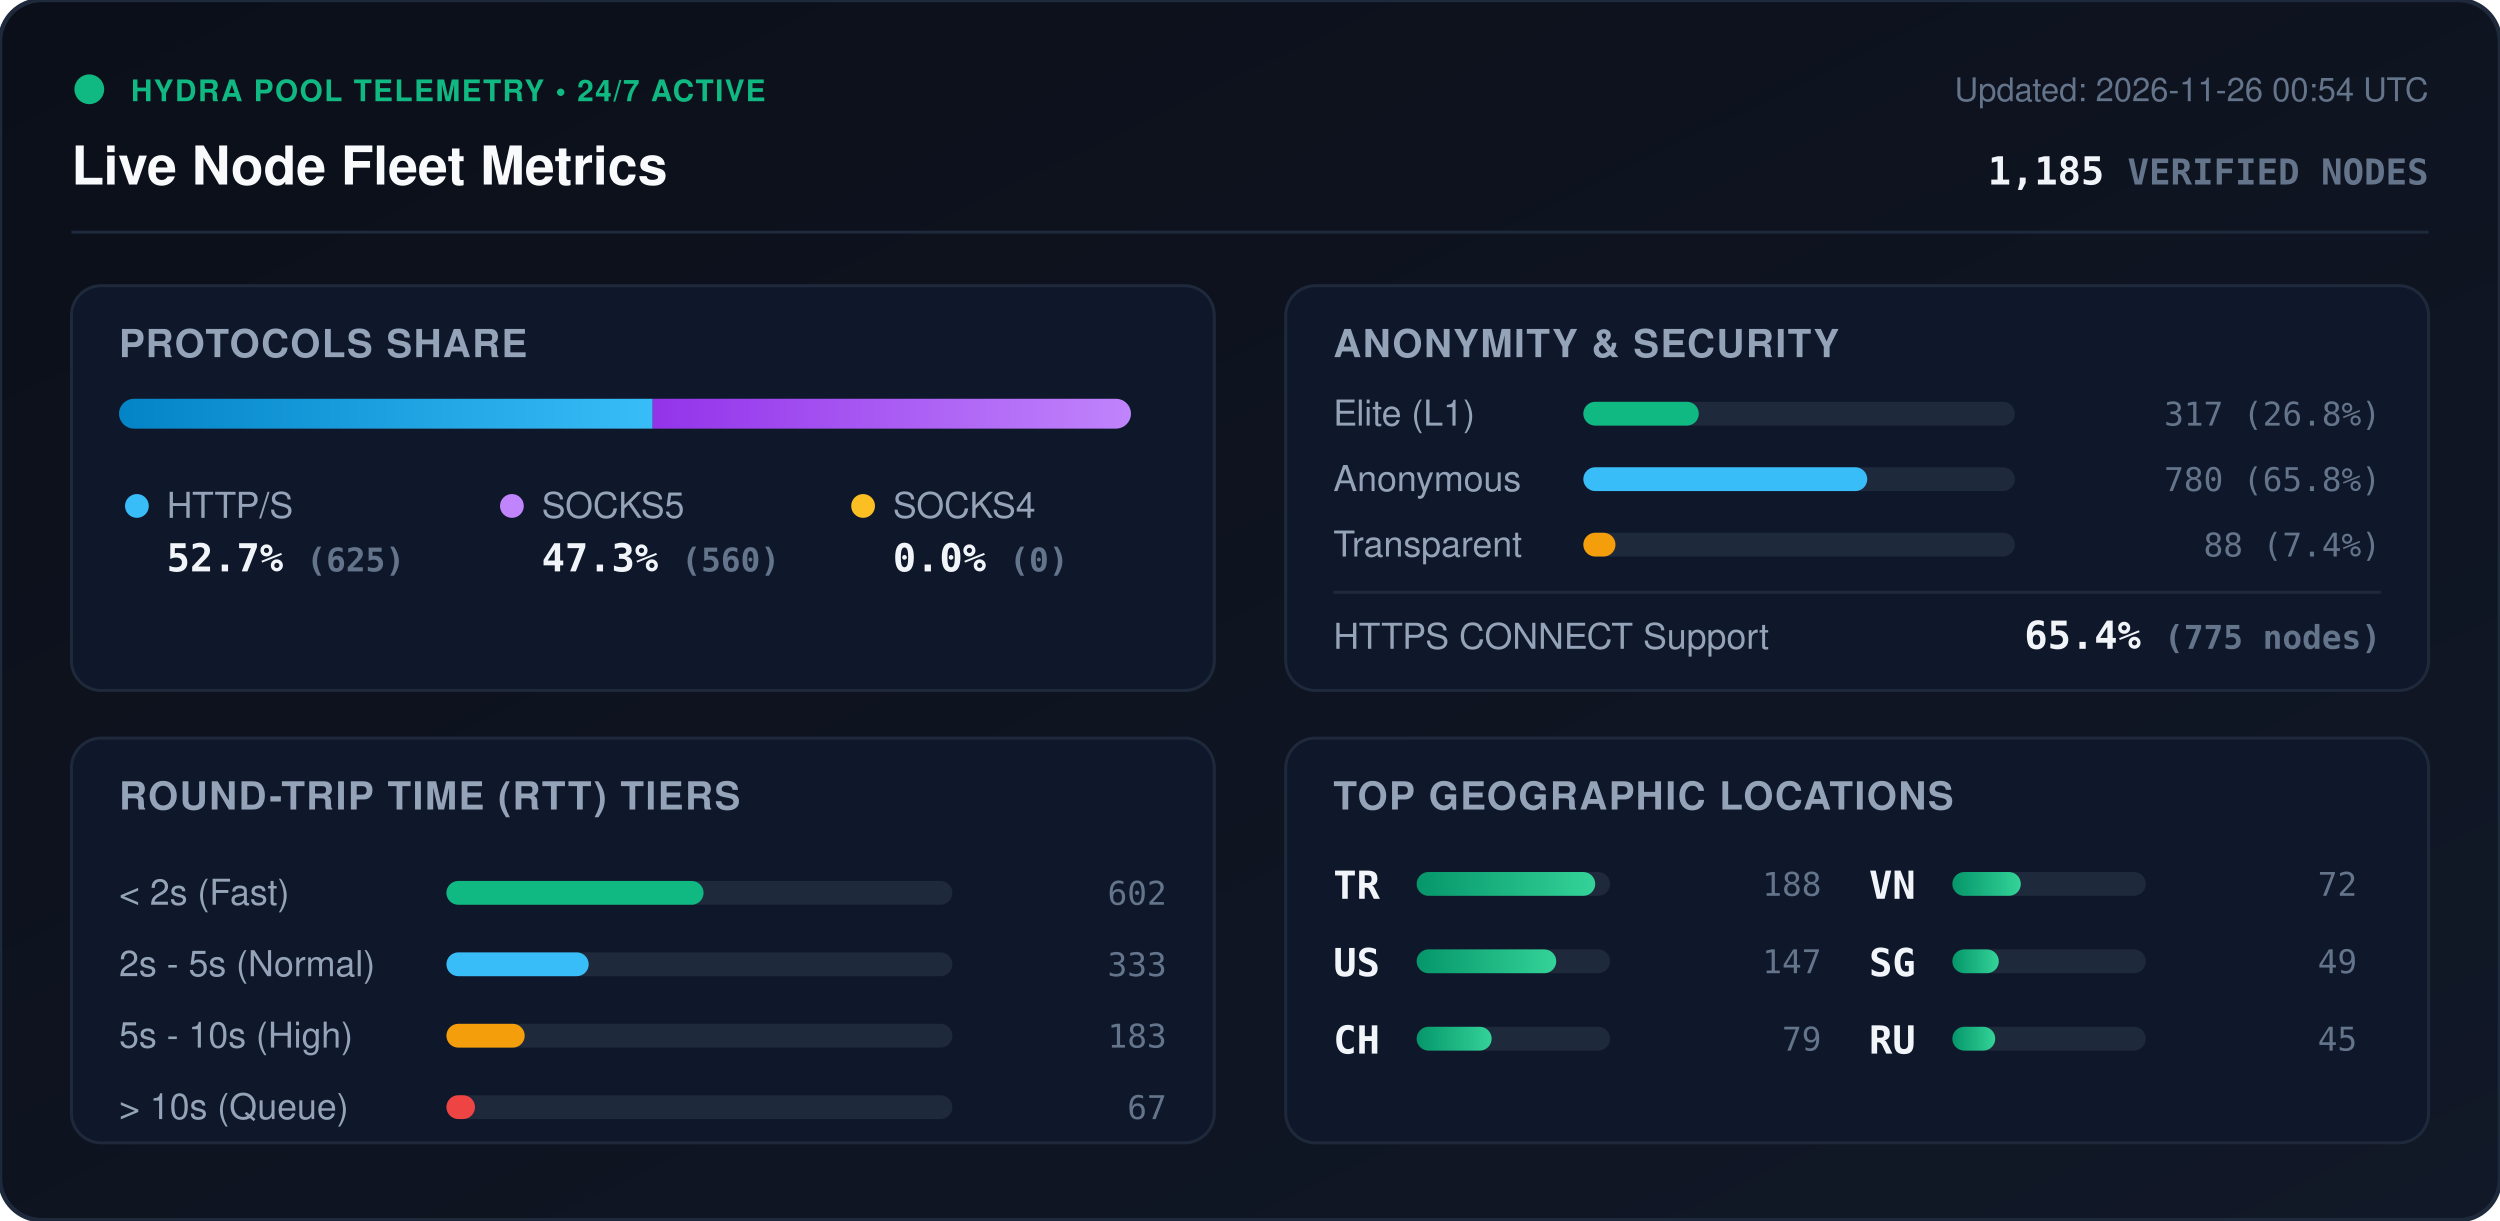
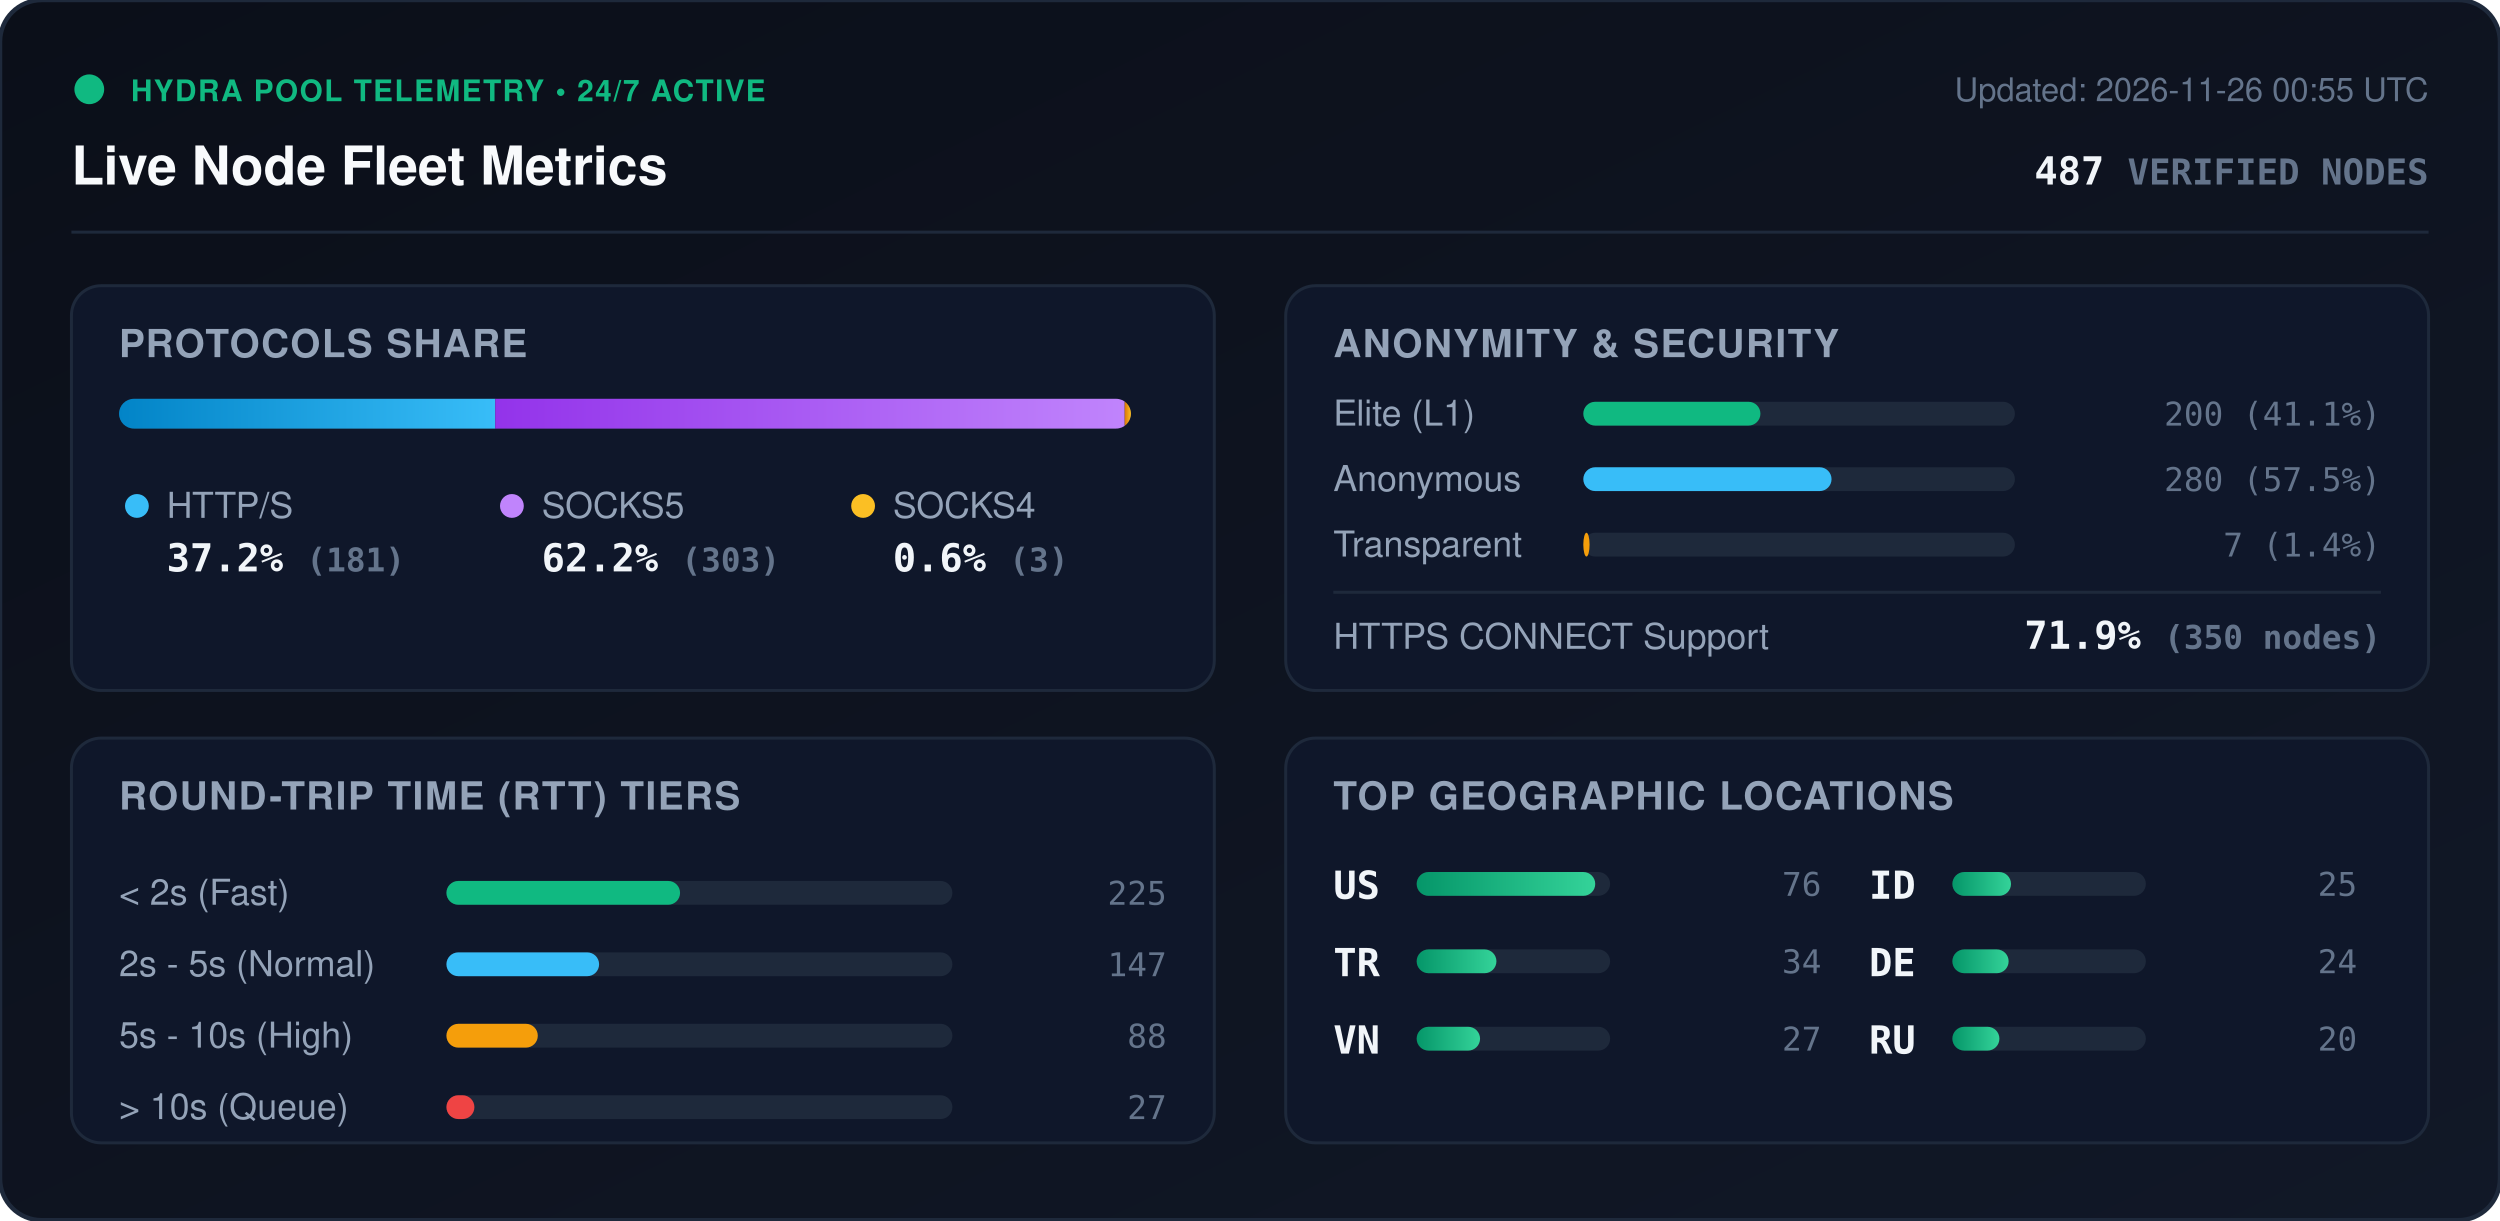
<svg xmlns="http://www.w3.org/2000/svg" viewBox="0 0 840 410" width="840" height="410" style="max-width: 100%; height: auto;">
  <defs>
    <linearGradient id="bg" x1="0%" y1="0%" x2="100%" y2="100%">
      <stop offset="0%" stop-color="#0b0f19" />
      <stop offset="100%" stop-color="#111827" />
    </linearGradient>
    <linearGradient id="bar-http" x1="0%" y1="0%" x2="100%" y2="0%">
      <stop offset="0%" stop-color="#0284c7" />
      <stop offset="100%" stop-color="#38bdf8" />
    </linearGradient>
    <linearGradient id="bar-socks5" x1="0%" y1="0%" x2="100%" y2="0%">
      <stop offset="0%" stop-color="#9333ea" />
      <stop offset="100%" stop-color="#c084fc" />
    </linearGradient>
    <linearGradient id="bar-socks4" x1="0%" y1="0%" x2="100%" y2="0%">
      <stop offset="0%" stop-color="#d97706" />
      <stop offset="100%" stop-color="#fbbf24" />
    </linearGradient>
    <linearGradient id="bar-green" x1="0%" y1="0%" x2="100%" y2="0%">
      <stop offset="0%" stop-color="#059669" />
      <stop offset="100%" stop-color="#34d399" />
    </linearGradient>
    <clipPath id="prog-track-clip">
      <rect width="340.0" height="10" rx="5" />
    </clipPath>
    <style>
      .title { font: 700 18px -apple-system, BlinkMacSystemFont, 'Segoe UI', Helvetica, Arial, sans-serif; fill: #f8fafc; }
      .sub { font: 500 11px -apple-system, BlinkMacSystemFont, 'Segoe UI', Helvetica, Arial, sans-serif; fill: #64748b; }
      .section-hdr { font: 600 13px -apple-system, BlinkMacSystemFont, 'Segoe UI', Helvetica, Arial, sans-serif; fill: #94a3b8; letter-spacing: 0.5px; }
      .metric-val { font: 700 13px -apple-system, BlinkMacSystemFont, 'Segoe UI', Helvetica, Arial, sans-serif; fill: #f1f5f9; }
      .metric-lbl { font: 500 12px -apple-system, BlinkMacSystemFont, 'Segoe UI', Helvetica, Arial, sans-serif; fill: #94a3b8; }
      .badge-txt { font: 700 10px -apple-system, BlinkMacSystemFont, 'Segoe UI', Helvetica, Arial, sans-serif; fill: #10b981; letter-spacing: 0.5px; }
      .mono { font-family: ui-monospace, SFMono-Regular, Menlo, Monaco, Consolas, monospace; }
      .pulse { animation: beacon 2s infinite ease-in-out; }
      @keyframes beacon { 0%, 100% { opacity: 1; } 50% { opacity: 0.35; } }
    </style>
  </defs>
  <rect width="840" height="410" rx="14" fill="url(#bg)" stroke="#1e293b" stroke-width="1.5" />
  <g transform="translate(24, 24)">
    <circle cx="6" cy="6" r="5" fill="#10b981" class="pulse" />
    <text x="20" y="10" class="badge-txt">HYDRA POOL TELEMETRY • 24/7 ACTIVE</text>
    <text x="0" y="38" class="title">Live Node Fleet Metrics</text>
-     <text x="792" y="10" text-anchor="end" class="sub">Updated: 2026-11-26 00:54 UTC</text>
-     <text x="792" y="38" text-anchor="end" class="metric-val mono" fill="#38bdf8">1,185 <tspan font-size="12" fill="#64748b">VERIFIED NODES</tspan>
+     <text x="792" y="10" text-anchor="end" class="sub">Updated: 2026-11-26 00:55 UTC</text>
+     <text x="792" y="38" text-anchor="end" class="metric-val mono" fill="#38bdf8">487 <tspan font-size="12" fill="#64748b">VERIFIED NODES</tspan>
    </text>
  </g>
  <line x1="24" y1="78" x2="816" y2="78" stroke="#1e293b" stroke-width="1" />
  <g transform="translate(24, 96)">
    <rect width="384" height="136" rx="10" fill="#0f172a" stroke="#1e293b" />
    <text x="16" y="24" class="section-hdr">PROTOCOLS SHARE</text>
    <g transform="translate(16, 38)">
      <rect width="340.0" height="10" rx="5" fill="#1e293b" />
      <g clip-path="url(#prog-track-clip)">
-         <rect x="0" width="179.3" height="10" fill="url(#bar-http)" />
-         <rect x="179.3" width="160.7" height="10" fill="url(#bar-socks5)" />
-         <rect x="340.0" width="0.0" height="10" fill="url(#bar-socks4)" />
+         <rect x="0" width="126.4" height="10" fill="url(#bar-http)" />
+         <rect x="126.4" width="211.5" height="10" fill="url(#bar-socks5)" />
+         <rect x="337.9" width="2.1" height="10" fill="url(#bar-socks4)" />
      </g>
    </g>
    <g transform="translate(16, 68)">
      <circle cx="6" cy="6" r="4" fill="#38bdf8" />
      <text x="16" y="10" class="metric-lbl">HTTP/S</text>
-       <text x="16" y="28" class="metric-val mono">52.7% <tspan font-size="11" fill="#64748b">(625)</tspan>
+       <text x="16" y="28" class="metric-val mono">37.2% <tspan font-size="11" fill="#64748b">(181)</tspan>
      </text>
      <circle cx="132" cy="6" r="4" fill="#c084fc" />
      <text x="142" y="10" class="metric-lbl">SOCKS5</text>
-       <text x="142" y="28" class="metric-val mono">47.3% <tspan font-size="11" fill="#64748b">(560)</tspan>
+       <text x="142" y="28" class="metric-val mono">62.2% <tspan font-size="11" fill="#64748b">(303)</tspan>
      </text>
      <circle cx="250" cy="6" r="4" fill="#fbbf24" />
      <text x="260" y="10" class="metric-lbl">SOCKS4</text>
-       <text x="260" y="28" class="metric-val mono">0.0% <tspan font-size="11" fill="#64748b">(0)</tspan>
+       <text x="260" y="28" class="metric-val mono">0.6% <tspan font-size="11" fill="#64748b">(3)</tspan>
      </text>
    </g>
  </g>
  <g transform="translate(432, 96)">
    <rect width="384" height="136" rx="10" fill="#0f172a" stroke="#1e293b" />
    <text x="16" y="24" class="section-hdr">ANONYMITY &amp; SECURITY</text>
    <text x="16" y="47" class="metric-lbl">Elite (L1)</text>
    <rect x="100" y="39" width="145.0" height="8" rx="4" fill="#1e293b" />
-     <rect x="100" y="39" width="38.8" height="8" rx="4" fill="#10b981" />
-     <text x="368" y="47" text-anchor="end" class="mono sub" fill="#e2e8f0">317 (26.8%)</text>
+     <rect x="100" y="39" width="59.5" height="8" rx="4" fill="#10b981" />
+     <text x="368" y="47" text-anchor="end" class="mono sub" fill="#e2e8f0">200 (41.1%)</text>
    <text x="16" y="69" class="metric-lbl">Anonymous</text>
    <rect x="100" y="61" width="145.0" height="8" rx="4" fill="#1e293b" />
-     <rect x="100" y="61" width="95.4" height="8" rx="4" fill="#38bdf8" />
-     <text x="368" y="69" text-anchor="end" class="mono sub" fill="#e2e8f0">780 (65.8%)</text>
+     <rect x="100" y="61" width="83.4" height="8" rx="4" fill="#38bdf8" />
+     <text x="368" y="69" text-anchor="end" class="mono sub" fill="#e2e8f0">280 (57.5%)</text>
    <text x="16" y="91" class="metric-lbl">Transparent</text>
    <rect x="100" y="83" width="145.0" height="8" rx="4" fill="#1e293b" />
-     <rect x="100" y="83" width="10.8" height="8" rx="4" fill="#f59e0b" />
-     <text x="368" y="91" text-anchor="end" class="mono sub" fill="#e2e8f0">88 (7.4%)</text>
+     <rect x="100" y="83" width="2.1" height="8" rx="4" fill="#f59e0b" />
+     <text x="368" y="91" text-anchor="end" class="mono sub" fill="#e2e8f0">7 (1.4%)</text>
    <line x1="16" y1="103" x2="368" y2="103" stroke="#1e293b" stroke-width="1" />
    <text x="16" y="122" class="metric-lbl">HTTPS CONNECT Support</text>
-     <text x="368" y="122" text-anchor="end" class="metric-val mono" fill="#34d399">65.4% <tspan font-size="11" fill="#64748b">(775 nodes)</tspan>
+     <text x="368" y="122" text-anchor="end" class="metric-val mono" fill="#34d399">71.9% <tspan font-size="11" fill="#64748b">(350 nodes)</tspan>
    </text>
  </g>
  <g transform="translate(24, 248)">
    <rect width="384" height="136" rx="10" fill="#0f172a" stroke="#1e293b" />
    <text x="16" y="24" class="section-hdr">ROUND-TRIP TIME (RTT) TIERS</text>
    <g transform="translate(16, 42)">
      <text x="0" y="14" class="metric-lbl">&lt; 2s (Fast)</text>
      <rect x="110" y="6" width="170" height="8" rx="4" fill="#1e293b" />
-       <rect x="110" y="6" width="86.4" height="8" rx="4" fill="#10b981" />
-       <text x="352" y="14" text-anchor="end" class="mono sub">602</text>
+       <rect x="110" y="6" width="78.5" height="8" rx="4" fill="#10b981" />
+       <text x="352" y="14" text-anchor="end" class="mono sub">225</text>
      <text x="0" y="38" class="metric-lbl">2s - 5s (Normal)</text>
      <rect x="110" y="30" width="170" height="8" rx="4" fill="#1e293b" />
-       <rect x="110" y="30" width="47.8" height="8" rx="4" fill="#38bdf8" />
-       <text x="352" y="38" text-anchor="end" class="mono sub">333</text>
+       <rect x="110" y="30" width="51.3" height="8" rx="4" fill="#38bdf8" />
+       <text x="352" y="38" text-anchor="end" class="mono sub">147</text>
      <text x="0" y="62" class="metric-lbl">5s - 10s (High)</text>
      <rect x="110" y="54" width="170" height="8" rx="4" fill="#1e293b" />
-       <rect x="110" y="54" width="26.3" height="8" rx="4" fill="#f59e0b" />
-       <text x="352" y="62" text-anchor="end" class="mono sub">183</text>
+       <rect x="110" y="54" width="30.7" height="8" rx="4" fill="#f59e0b" />
+       <text x="352" y="62" text-anchor="end" class="mono sub">88</text>
      <text x="0" y="86" class="metric-lbl">&gt; 10s (Queue)</text>
      <rect x="110" y="78" width="170" height="8" rx="4" fill="#1e293b" />
-       <rect x="110" y="78" width="9.6" height="8" rx="4" fill="#ef4444" />
-       <text x="352" y="86" text-anchor="end" class="mono sub">67</text>
+       <rect x="110" y="78" width="9.4" height="8" rx="4" fill="#ef4444" />
+       <text x="352" y="86" text-anchor="end" class="mono sub">27</text>
    </g>
  </g>
  <g transform="translate(432, 248)">
    <rect width="384" height="136" rx="10" fill="#0f172a" stroke="#1e293b" />
    <text x="16" y="24" class="section-hdr">TOP GEOGRAPHIC LOCATIONS</text>
    <g transform="translate(16, 42)">
      <g transform="translate(0, 0)">
+         <text x="0" y="12" class="mono metric-val" font-size="12">US</text>
+         <rect x="28" y="3" width="65" height="8" rx="4" fill="#1e293b" />
+         <rect x="28" y="3" width="60.0" height="8" rx="4" fill="url(#bar-green)" />
+         <text x="164" y="11" text-anchor="end" class="mono sub">76</text>
+       </g>
+       <g transform="translate(0, 26)">
        <text x="0" y="12" class="mono metric-val" font-size="12">TR</text>
        <rect x="28" y="3" width="65" height="8" rx="4" fill="#1e293b" />
-         <rect x="28" y="3" width="60.0" height="8" rx="4" fill="url(#bar-green)" />
-         <text x="164" y="11" text-anchor="end" class="mono sub">188</text>
-       </g>
-       <g transform="translate(0, 26)">
-         <text x="0" y="12" class="mono metric-val" font-size="12">US</text>
-         <rect x="28" y="3" width="65" height="8" rx="4" fill="#1e293b" />
-         <rect x="28" y="3" width="46.9" height="8" rx="4" fill="url(#bar-green)" />
-         <text x="164" y="11" text-anchor="end" class="mono sub">147</text>
+         <rect x="28" y="3" width="26.8" height="8" rx="4" fill="url(#bar-green)" />
+         <text x="164" y="11" text-anchor="end" class="mono sub">34</text>
      </g>
      <g transform="translate(0, 52)">
-         <text x="0" y="12" class="mono metric-val" font-size="12">CH</text>
+         <text x="0" y="12" class="mono metric-val" font-size="12">VN</text>
        <rect x="28" y="3" width="65" height="8" rx="4" fill="#1e293b" />
-         <rect x="28" y="3" width="25.2" height="8" rx="4" fill="url(#bar-green)" />
-         <text x="164" y="11" text-anchor="end" class="mono sub">79</text>
+         <rect x="28" y="3" width="21.3" height="8" rx="4" fill="url(#bar-green)" />
+         <text x="164" y="11" text-anchor="end" class="mono sub">27</text>
      </g>
      <g transform="translate(180, 0)">
-         <text x="0" y="12" class="mono metric-val" font-size="12">VN</text>
+         <text x="0" y="12" class="mono metric-val" font-size="12">ID</text>
        <rect x="28" y="3" width="65" height="8" rx="4" fill="#1e293b" />
-         <rect x="28" y="3" width="23.0" height="8" rx="4" fill="url(#bar-green)" />
-         <text x="164" y="11" text-anchor="end" class="mono sub">72</text>
+         <rect x="28" y="3" width="19.7" height="8" rx="4" fill="url(#bar-green)" />
+         <text x="164" y="11" text-anchor="end" class="mono sub">25</text>
      </g>
      <g transform="translate(180, 26)">
-         <text x="0" y="12" class="mono metric-val" font-size="12">SG</text>
+         <text x="0" y="12" class="mono metric-val" font-size="12">DE</text>
        <rect x="28" y="3" width="65" height="8" rx="4" fill="#1e293b" />
-         <rect x="28" y="3" width="15.6" height="8" rx="4" fill="url(#bar-green)" />
-         <text x="164" y="11" text-anchor="end" class="mono sub">49</text>
+         <rect x="28" y="3" width="18.9" height="8" rx="4" fill="url(#bar-green)" />
+         <text x="164" y="11" text-anchor="end" class="mono sub">24</text>
      </g>
      <g transform="translate(180, 52)">
        <text x="0" y="12" class="mono metric-val" font-size="12">RU</text>
        <rect x="28" y="3" width="65" height="8" rx="4" fill="#1e293b" />
-         <rect x="28" y="3" width="14.4" height="8" rx="4" fill="url(#bar-green)" />
-         <text x="164" y="11" text-anchor="end" class="mono sub">45</text>
+         <rect x="28" y="3" width="15.8" height="8" rx="4" fill="url(#bar-green)" />
+         <text x="164" y="11" text-anchor="end" class="mono sub">20</text>
      </g>
    </g>
  </g>
</svg>
